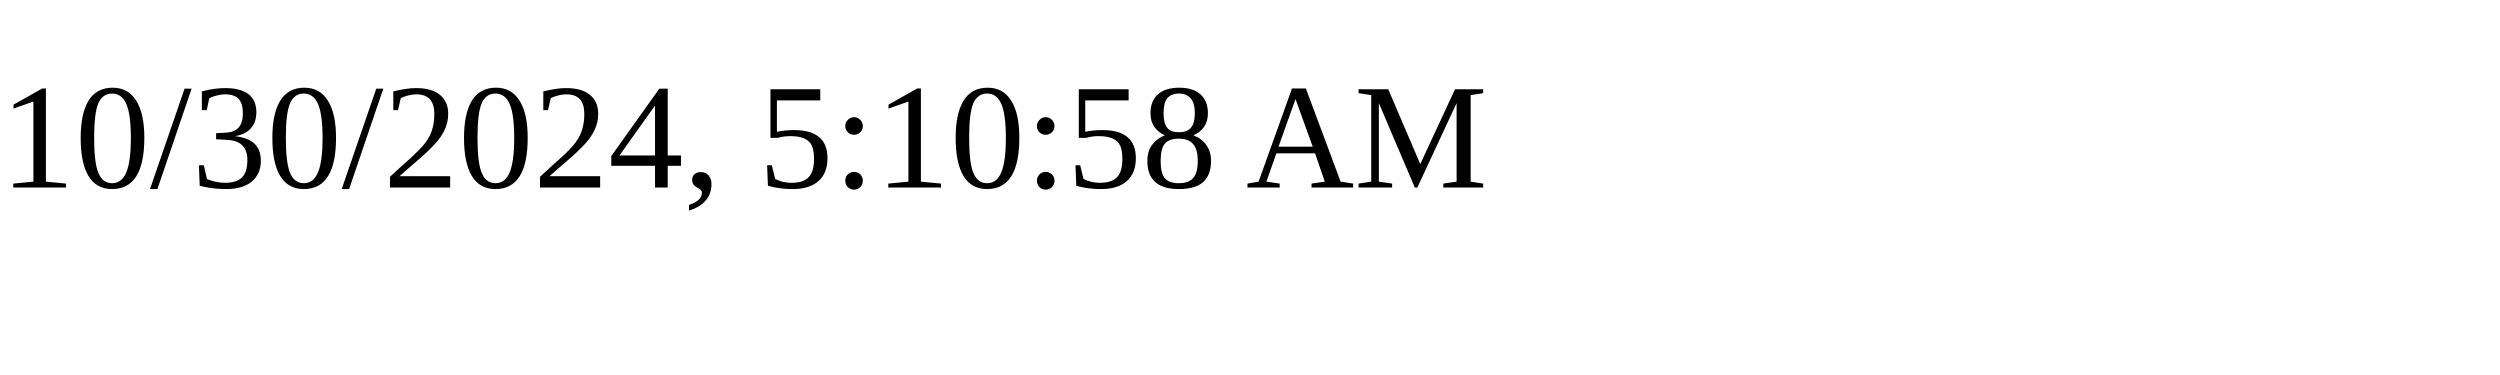
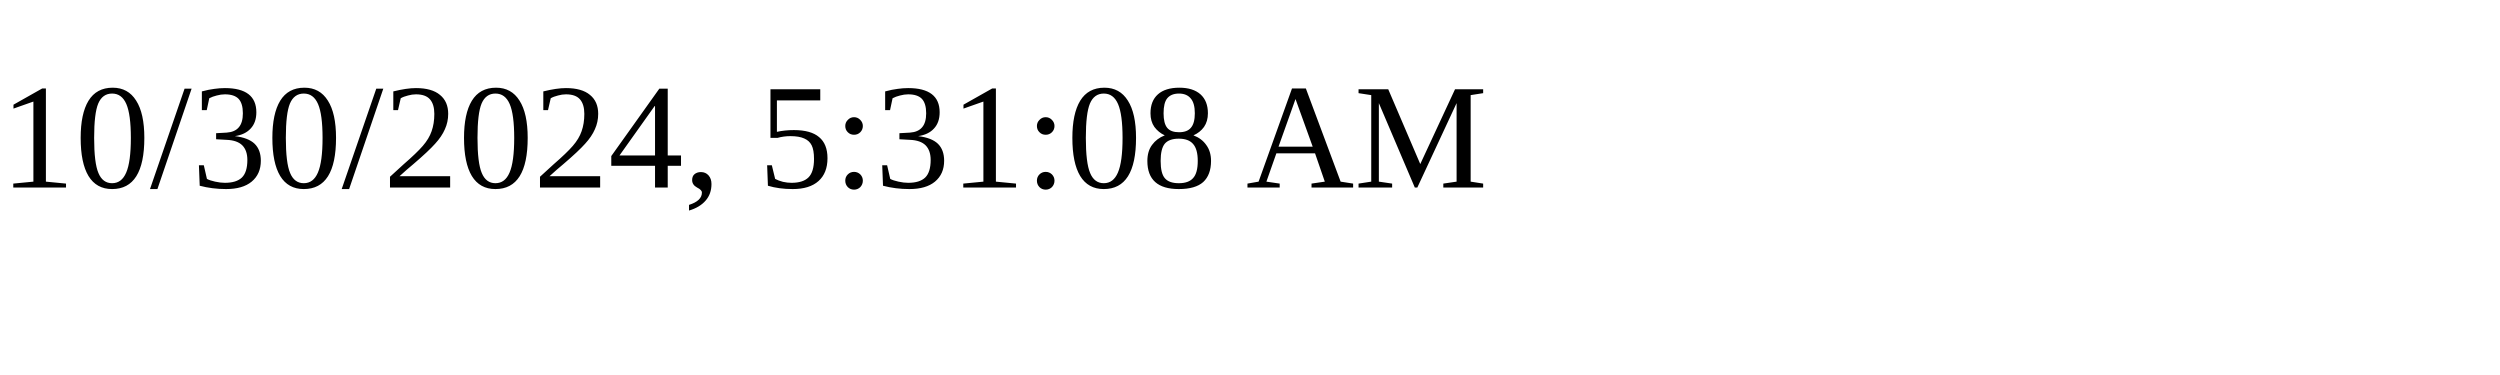
<svg xmlns="http://www.w3.org/2000/svg" height="30" width="200">
-   <text x="0" y="15">10/30/2024, 5:10:58 AM</text>
+   <text x="0" y="15">10/30/2024, 5:31:08 AM</text>
</svg>
